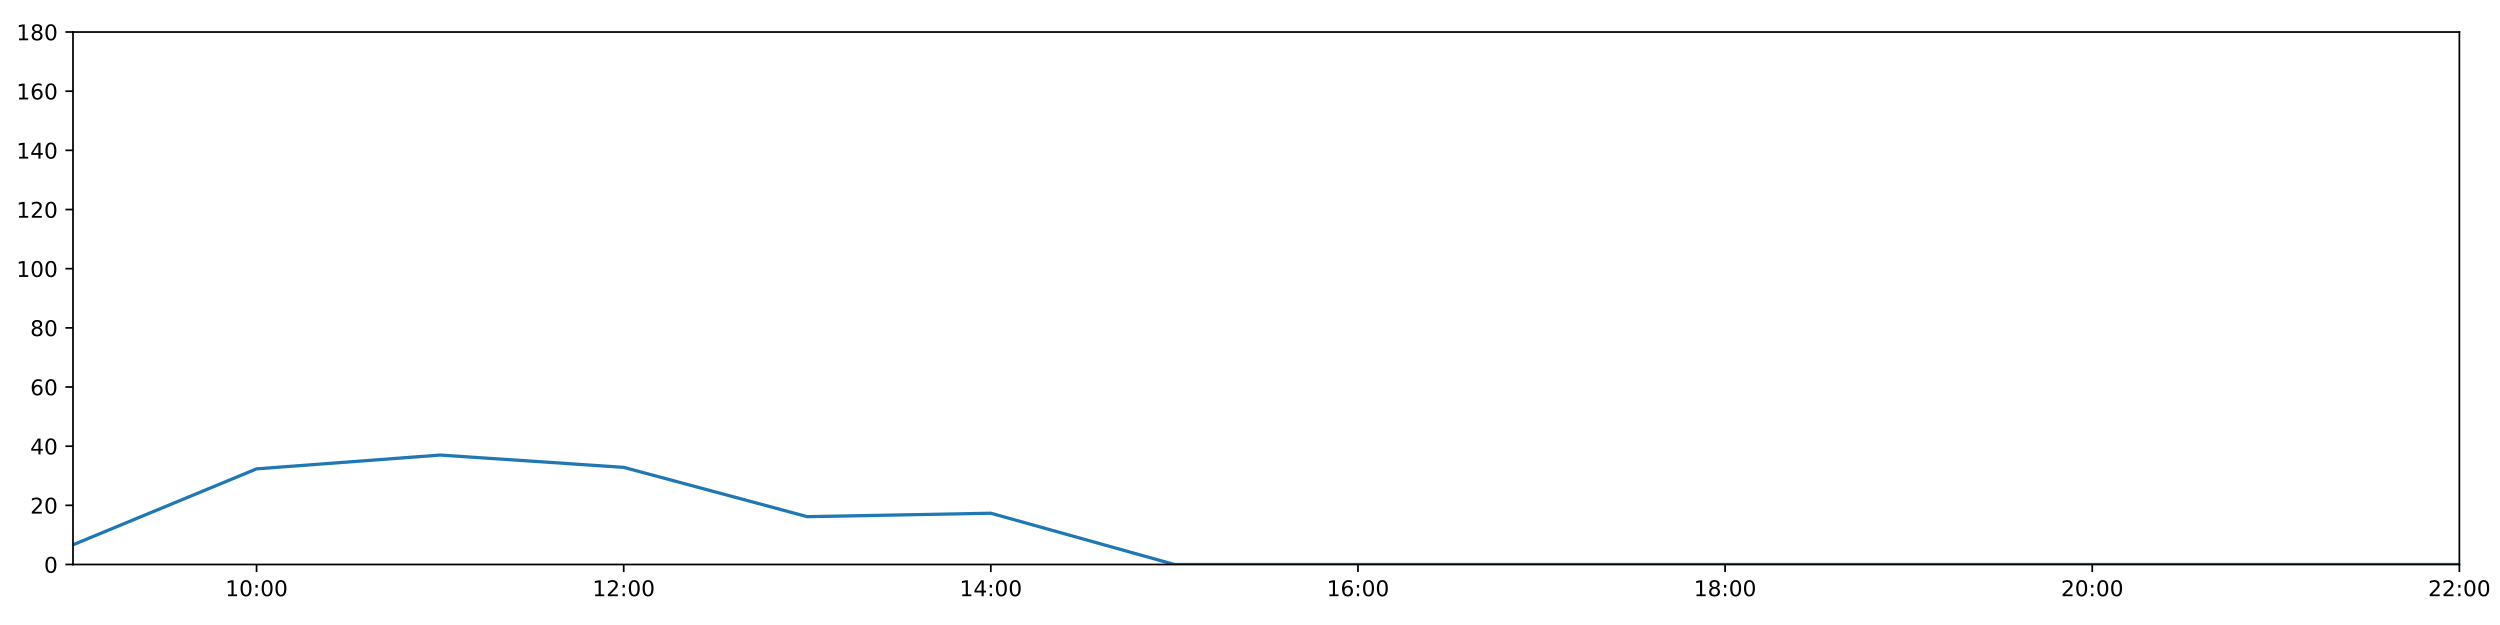
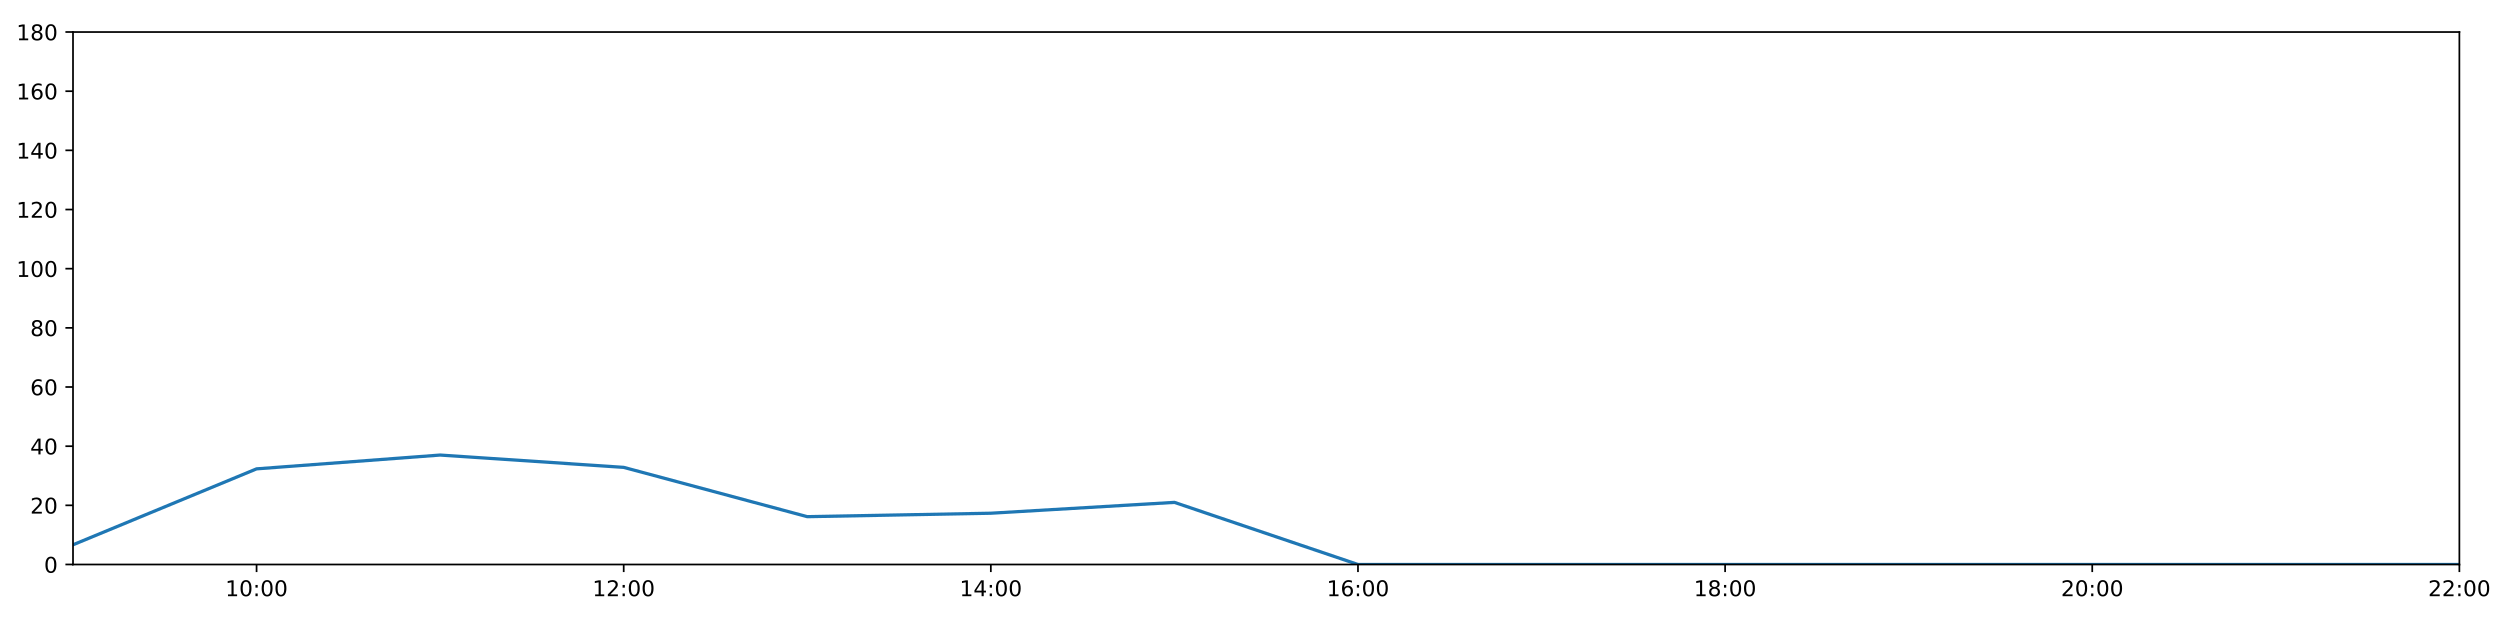
<svg xmlns="http://www.w3.org/2000/svg" xmlns:xlink="http://www.w3.org/1999/xlink" height="288pt" version="1.1" viewBox="0 0 1152 288" width="1152pt">
  <defs>
    <style type="text/css">
*{stroke-linecap:butt;stroke-linejoin:round;}
  </style>
  </defs>
  <g id="figure_1">
    <g id="patch_1">
      <path d="M 0 288  L 1152 288  L 1152 0  L 0 0  z " style="fill:#ffffff;" />
    </g>
    <g id="axes_1">
      <g id="patch_2">
        <path d="M 33.64 260.12  L 1133.28 260.12  L 1133.28 14.76  L 33.64 14.76  z " style="fill:#ffffff;" />
      </g>
      <g id="matplotlib.axis_1">
        <g id="xtick_1">
          <g id="line2d_1">
            <defs>
-               <path d="M 0 0  L 0 3.5  " id="m668082d008" style="stroke:#000000;stroke-width:0.8;" />
-             </defs>
-             <g>
-               <use style="stroke:#000000;stroke-width:0.8;" x="118.228" xlink:href="#m668082d008" y="260.12" />
+               <path d="M 0 0  L 0 3.5  " id="mbaef2829ce" style="stroke:#000000;stroke-width:0.8;" />
+             </defs>
+             <g>
+               <use style="stroke:#000000;stroke-width:0.8;" x="118.228" xlink:href="#mbaef2829ce" y="260.12" />
            </g>
          </g>
          <g id="text_1">
            <defs>
              <path d="M 12.406 8.297  L 28.516 8.297  L 28.516 63.922  L 10.984 60.406  L 10.984 69.391  L 28.422 72.906  L 38.281 72.906  L 38.281 8.297  L 54.391 8.297  L 54.391 0  L 12.406 0  z " id="DejaVuSans-49" />
              <path d="M 31.781 66.406  Q 24.172 66.406 20.328 58.906  Q 16.5 51.422 16.5 36.375  Q 16.5 21.391 20.328 13.891  Q 24.172 6.391 31.781 6.391  Q 39.453 6.391 43.281 13.891  Q 47.125 21.391 47.125 36.375  Q 47.125 51.422 43.281 58.906  Q 39.453 66.406 31.781 66.406  z M 31.781 74.219  Q 44.047 74.219 50.516 64.516  Q 56.984 54.828 56.984 36.375  Q 56.984 17.969 50.516 8.266  Q 44.047 -1.422 31.781 -1.422  Q 19.531 -1.422 13.062 8.266  Q 6.594 17.969 6.594 36.375  Q 6.594 54.828 13.062 64.516  Q 19.531 74.219 31.781 74.219  z " id="DejaVuSans-48" />
              <path d="M 11.719 12.406  L 22.016 12.406  L 22.016 0  L 11.719 0  z M 11.719 51.703  L 22.016 51.703  L 22.016 39.312  L 11.719 39.312  z " id="DejaVuSans-58" />
            </defs>
            <g transform="translate(103.8183 274.7184)scale(0.1 -0.1)">
              <use xlink:href="#DejaVuSans-49" />
              <use x="63.623" xlink:href="#DejaVuSans-48" />
              <use x="127.246" xlink:href="#DejaVuSans-58" />
              <use x="160.938" xlink:href="#DejaVuSans-48" />
              <use x="224.561" xlink:href="#DejaVuSans-48" />
            </g>
          </g>
        </g>
        <g id="xtick_2">
          <g id="line2d_2">
            <g>
-               <use style="stroke:#000000;stroke-width:0.8;" x="287.403" xlink:href="#m668082d008" y="260.12" />
+               <use style="stroke:#000000;stroke-width:0.8;" x="287.403" xlink:href="#mbaef2829ce" y="260.12" />
            </g>
          </g>
          <g id="text_2">
            <defs>
              <path d="M 19.188 8.297  L 53.609 8.297  L 53.609 0  L 7.328 0  L 7.328 8.297  Q 12.938 14.109 22.625 23.891  Q 32.328 33.688 34.812 36.531  Q 39.547 41.844 41.422 45.531  Q 43.312 49.219 43.312 52.781  Q 43.312 58.594 39.234 62.25  Q 35.156 65.922 28.609 65.922  Q 23.969 65.922 18.812 64.312  Q 13.672 62.703 7.812 59.422  L 7.812 69.391  Q 13.766 71.781 18.938 73  Q 24.125 74.219 28.422 74.219  Q 39.75 74.219 46.484 68.547  Q 53.219 62.891 53.219 53.422  Q 53.219 48.922 51.531 44.891  Q 49.859 40.875 45.406 35.406  Q 44.188 33.984 37.641 27.219  Q 31.109 20.453 19.188 8.297  z " id="DejaVuSans-50" />
            </defs>
            <g transform="translate(272.9937 274.7184)scale(0.1 -0.1)">
              <use xlink:href="#DejaVuSans-49" />
              <use x="63.623" xlink:href="#DejaVuSans-50" />
              <use x="127.246" xlink:href="#DejaVuSans-58" />
              <use x="160.938" xlink:href="#DejaVuSans-48" />
              <use x="224.561" xlink:href="#DejaVuSans-48" />
            </g>
          </g>
        </g>
        <g id="xtick_3">
          <g id="line2d_3">
            <g>
-               <use style="stroke:#000000;stroke-width:0.8;" x="456.578" xlink:href="#m668082d008" y="260.12" />
+               <use style="stroke:#000000;stroke-width:0.8;" x="456.578" xlink:href="#mbaef2829ce" y="260.12" />
            </g>
          </g>
          <g id="text_3">
            <defs>
              <path d="M 37.797 64.312  L 12.891 25.391  L 37.797 25.391  z M 35.203 72.906  L 47.609 72.906  L 47.609 25.391  L 58.016 25.391  L 58.016 17.188  L 47.609 17.188  L 47.609 0  L 37.797 0  L 37.797 17.188  L 4.891 17.188  L 4.891 26.703  z " id="DejaVuSans-52" />
            </defs>
            <g transform="translate(442.1691 274.7184)scale(0.1 -0.1)">
              <use xlink:href="#DejaVuSans-49" />
              <use x="63.623" xlink:href="#DejaVuSans-52" />
              <use x="127.246" xlink:href="#DejaVuSans-58" />
              <use x="160.938" xlink:href="#DejaVuSans-48" />
              <use x="224.561" xlink:href="#DejaVuSans-48" />
            </g>
          </g>
        </g>
        <g id="xtick_4">
          <g id="line2d_4">
            <g>
-               <use style="stroke:#000000;stroke-width:0.8;" x="625.754" xlink:href="#m668082d008" y="260.12" />
+               <use style="stroke:#000000;stroke-width:0.8;" x="625.754" xlink:href="#mbaef2829ce" y="260.12" />
            </g>
          </g>
          <g id="text_4">
            <defs>
              <path d="M 33.016 40.375  Q 26.375 40.375 22.484 35.828  Q 18.609 31.297 18.609 23.391  Q 18.609 15.531 22.484 10.953  Q 26.375 6.391 33.016 6.391  Q 39.656 6.391 43.531 10.953  Q 47.406 15.531 47.406 23.391  Q 47.406 31.297 43.531 35.828  Q 39.656 40.375 33.016 40.375  z M 52.594 71.297  L 52.594 62.312  Q 48.875 64.062 45.094 64.984  Q 41.312 65.922 37.594 65.922  Q 27.828 65.922 22.672 59.328  Q 17.531 52.734 16.797 39.406  Q 19.672 43.656 24.016 45.922  Q 28.375 48.188 33.594 48.188  Q 44.578 48.188 50.953 41.516  Q 57.328 34.859 57.328 23.391  Q 57.328 12.156 50.688 5.359  Q 44.047 -1.422 33.016 -1.422  Q 20.359 -1.422 13.672 8.266  Q 6.984 17.969 6.984 36.375  Q 6.984 53.656 15.188 63.938  Q 23.391 74.219 37.203 74.219  Q 40.922 74.219 44.703 73.484  Q 48.484 72.75 52.594 71.297  z " id="DejaVuSans-54" />
            </defs>
            <g transform="translate(611.3445 274.7184)scale(0.1 -0.1)">
              <use xlink:href="#DejaVuSans-49" />
              <use x="63.623" xlink:href="#DejaVuSans-54" />
              <use x="127.246" xlink:href="#DejaVuSans-58" />
              <use x="160.938" xlink:href="#DejaVuSans-48" />
              <use x="224.561" xlink:href="#DejaVuSans-48" />
            </g>
          </g>
        </g>
        <g id="xtick_5">
          <g id="line2d_5">
            <g>
-               <use style="stroke:#000000;stroke-width:0.8;" x="794.929" xlink:href="#m668082d008" y="260.12" />
+               <use style="stroke:#000000;stroke-width:0.8;" x="794.929" xlink:href="#mbaef2829ce" y="260.12" />
            </g>
          </g>
          <g id="text_5">
            <defs>
              <path d="M 31.781 34.625  Q 24.75 34.625 20.719 30.859  Q 16.703 27.094 16.703 20.516  Q 16.703 13.922 20.719 10.156  Q 24.75 6.391 31.781 6.391  Q 38.812 6.391 42.859 10.172  Q 46.922 13.969 46.922 20.516  Q 46.922 27.094 42.891 30.859  Q 38.875 34.625 31.781 34.625  z M 21.922 38.812  Q 15.578 40.375 12.031 44.719  Q 8.5 49.078 8.5 55.328  Q 8.5 64.062 14.719 69.141  Q 20.953 74.219 31.781 74.219  Q 42.672 74.219 48.875 69.141  Q 55.078 64.062 55.078 55.328  Q 55.078 49.078 51.531 44.719  Q 48 40.375 41.703 38.812  Q 48.828 37.156 52.797 32.312  Q 56.781 27.484 56.781 20.516  Q 56.781 9.906 50.312 4.234  Q 43.844 -1.422 31.781 -1.422  Q 19.734 -1.422 13.25 4.234  Q 6.781 9.906 6.781 20.516  Q 6.781 27.484 10.781 32.312  Q 14.797 37.156 21.922 38.812  z M 18.312 54.391  Q 18.312 48.734 21.844 45.562  Q 25.391 42.391 31.781 42.391  Q 38.141 42.391 41.719 45.562  Q 45.312 48.734 45.312 54.391  Q 45.312 60.062 41.719 63.234  Q 38.141 66.406 31.781 66.406  Q 25.391 66.406 21.844 63.234  Q 18.312 60.062 18.312 54.391  z " id="DejaVuSans-56" />
            </defs>
            <g transform="translate(780.5199 274.7184)scale(0.1 -0.1)">
              <use xlink:href="#DejaVuSans-49" />
              <use x="63.623" xlink:href="#DejaVuSans-56" />
              <use x="127.246" xlink:href="#DejaVuSans-58" />
              <use x="160.938" xlink:href="#DejaVuSans-48" />
              <use x="224.561" xlink:href="#DejaVuSans-48" />
            </g>
          </g>
        </g>
        <g id="xtick_6">
          <g id="line2d_6">
            <g>
-               <use style="stroke:#000000;stroke-width:0.8;" x="964.105" xlink:href="#m668082d008" y="260.12" />
+               <use style="stroke:#000000;stroke-width:0.8;" x="964.105" xlink:href="#mbaef2829ce" y="260.12" />
            </g>
          </g>
          <g id="text_6">
            <g transform="translate(949.6952 274.7184)scale(0.1 -0.1)">
              <use xlink:href="#DejaVuSans-50" />
              <use x="63.623" xlink:href="#DejaVuSans-48" />
              <use x="127.246" xlink:href="#DejaVuSans-58" />
              <use x="160.938" xlink:href="#DejaVuSans-48" />
              <use x="224.561" xlink:href="#DejaVuSans-48" />
            </g>
          </g>
        </g>
        <g id="xtick_7">
          <g id="line2d_7">
            <g>
-               <use style="stroke:#000000;stroke-width:0.8;" x="1133.28" xlink:href="#m668082d008" y="260.12" />
+               <use style="stroke:#000000;stroke-width:0.8;" x="1133.28" xlink:href="#mbaef2829ce" y="260.12" />
            </g>
          </g>
          <g id="text_7">
            <g transform="translate(1118.871 274.7184)scale(0.1 -0.1)">
              <use xlink:href="#DejaVuSans-50" />
              <use x="63.623" xlink:href="#DejaVuSans-50" />
              <use x="127.246" xlink:href="#DejaVuSans-58" />
              <use x="160.938" xlink:href="#DejaVuSans-48" />
              <use x="224.561" xlink:href="#DejaVuSans-48" />
            </g>
          </g>
        </g>
      </g>
      <g id="matplotlib.axis_2">
        <g id="ytick_1">
          <g id="line2d_8">
            <defs>
-               <path d="M 0 0  L -3.5 0  " id="m00c0b4c558" style="stroke:#000000;stroke-width:0.8;" />
-             </defs>
-             <g>
-               <use style="stroke:#000000;stroke-width:0.8;" x="33.64" xlink:href="#m00c0b4c558" y="260.12" />
+               <path d="M 0 0  L -3.5 0  " id="me7d98bfbee" style="stroke:#000000;stroke-width:0.8;" />
+             </defs>
+             <g>
+               <use style="stroke:#000000;stroke-width:0.8;" x="33.64" xlink:href="#me7d98bfbee" y="260.12" />
            </g>
          </g>
          <g id="text_8">
            <g transform="translate(20.2775 263.9192)scale(0.1 -0.1)">
              <use xlink:href="#DejaVuSans-48" />
            </g>
          </g>
        </g>
        <g id="ytick_2">
          <g id="line2d_9">
            <g>
-               <use style="stroke:#000000;stroke-width:0.8;" x="33.64" xlink:href="#m00c0b4c558" y="232.858" />
+               <use style="stroke:#000000;stroke-width:0.8;" x="33.64" xlink:href="#me7d98bfbee" y="232.858" />
            </g>
          </g>
          <g id="text_9">
            <g transform="translate(13.915 236.657)scale(0.1 -0.1)">
              <use xlink:href="#DejaVuSans-50" />
              <use x="63.623" xlink:href="#DejaVuSans-48" />
            </g>
          </g>
        </g>
        <g id="ytick_3">
          <g id="line2d_10">
            <g>
-               <use style="stroke:#000000;stroke-width:0.8;" x="33.64" xlink:href="#m00c0b4c558" y="205.596" />
+               <use style="stroke:#000000;stroke-width:0.8;" x="33.64" xlink:href="#me7d98bfbee" y="205.596" />
            </g>
          </g>
          <g id="text_10">
            <g transform="translate(13.915 209.3948)scale(0.1 -0.1)">
              <use xlink:href="#DejaVuSans-52" />
              <use x="63.623" xlink:href="#DejaVuSans-48" />
            </g>
          </g>
        </g>
        <g id="ytick_4">
          <g id="line2d_11">
            <g>
-               <use style="stroke:#000000;stroke-width:0.8;" x="33.64" xlink:href="#m00c0b4c558" y="178.333" />
+               <use style="stroke:#000000;stroke-width:0.8;" x="33.64" xlink:href="#me7d98bfbee" y="178.333" />
            </g>
          </g>
          <g id="text_11">
            <g transform="translate(13.915 182.1326)scale(0.1 -0.1)">
              <use xlink:href="#DejaVuSans-54" />
              <use x="63.623" xlink:href="#DejaVuSans-48" />
            </g>
          </g>
        </g>
        <g id="ytick_5">
          <g id="line2d_12">
            <g>
-               <use style="stroke:#000000;stroke-width:0.8;" x="33.64" xlink:href="#m00c0b4c558" y="151.071" />
+               <use style="stroke:#000000;stroke-width:0.8;" x="33.64" xlink:href="#me7d98bfbee" y="151.071" />
            </g>
          </g>
          <g id="text_12">
            <g transform="translate(13.915 154.8703)scale(0.1 -0.1)">
              <use xlink:href="#DejaVuSans-56" />
              <use x="63.623" xlink:href="#DejaVuSans-48" />
            </g>
          </g>
        </g>
        <g id="ytick_6">
          <g id="line2d_13">
            <g>
-               <use style="stroke:#000000;stroke-width:0.8;" x="33.64" xlink:href="#m00c0b4c558" y="123.809" />
+               <use style="stroke:#000000;stroke-width:0.8;" x="33.64" xlink:href="#me7d98bfbee" y="123.809" />
            </g>
          </g>
          <g id="text_13">
            <g transform="translate(7.5525 127.6081)scale(0.1 -0.1)">
              <use xlink:href="#DejaVuSans-49" />
              <use x="63.623" xlink:href="#DejaVuSans-48" />
              <use x="127.246" xlink:href="#DejaVuSans-48" />
            </g>
          </g>
        </g>
        <g id="ytick_7">
          <g id="line2d_14">
            <g>
-               <use style="stroke:#000000;stroke-width:0.8;" x="33.64" xlink:href="#m00c0b4c558" y="96.547" />
+               <use style="stroke:#000000;stroke-width:0.8;" x="33.64" xlink:href="#me7d98bfbee" y="96.547" />
            </g>
          </g>
          <g id="text_14">
            <g transform="translate(7.5525 100.3459)scale(0.1 -0.1)">
              <use xlink:href="#DejaVuSans-49" />
              <use x="63.623" xlink:href="#DejaVuSans-50" />
              <use x="127.246" xlink:href="#DejaVuSans-48" />
            </g>
          </g>
        </g>
        <g id="ytick_8">
          <g id="line2d_15">
            <g>
-               <use style="stroke:#000000;stroke-width:0.8;" x="33.64" xlink:href="#m00c0b4c558" y="69.284" />
+               <use style="stroke:#000000;stroke-width:0.8;" x="33.64" xlink:href="#me7d98bfbee" y="69.284" />
            </g>
          </g>
          <g id="text_15">
            <g transform="translate(7.5525 73.08366)scale(0.1 -0.1)">
              <use xlink:href="#DejaVuSans-49" />
              <use x="63.623" xlink:href="#DejaVuSans-52" />
              <use x="127.246" xlink:href="#DejaVuSans-48" />
            </g>
          </g>
        </g>
        <g id="ytick_9">
          <g id="line2d_16">
            <g>
-               <use style="stroke:#000000;stroke-width:0.8;" x="33.64" xlink:href="#m00c0b4c558" y="42.022" />
+               <use style="stroke:#000000;stroke-width:0.8;" x="33.64" xlink:href="#me7d98bfbee" y="42.022" />
            </g>
          </g>
          <g id="text_16">
            <g transform="translate(7.5525 45.82144)scale(0.1 -0.1)">
              <use xlink:href="#DejaVuSans-49" />
              <use x="63.623" xlink:href="#DejaVuSans-54" />
              <use x="127.246" xlink:href="#DejaVuSans-48" />
            </g>
          </g>
        </g>
        <g id="ytick_10">
          <g id="line2d_17">
            <g>
-               <use style="stroke:#000000;stroke-width:0.8;" x="33.64" xlink:href="#m00c0b4c558" y="14.76" />
+               <use style="stroke:#000000;stroke-width:0.8;" x="33.64" xlink:href="#me7d98bfbee" y="14.76" />
            </g>
          </g>
          <g id="text_17">
            <g transform="translate(7.5525 18.55922)scale(0.1 -0.1)">
              <use xlink:href="#DejaVuSans-49" />
              <use x="63.623" xlink:href="#DejaVuSans-56" />
              <use x="127.246" xlink:href="#DejaVuSans-48" />
            </g>
          </g>
        </g>
      </g>
      <g id="line2d_18">
-         <path clip-path="url(#p973d9e854f)" d="M 33.64 251.033  L 118.228 216.046  L 202.815 209.685  L 287.403 215.365  L 371.991 238.083  L 456.578 236.493  L 541.166 260.12  L 625.754 260.12  L 710.342 260.12  L 794.929 260.12  L 879.517 260.12  L 964.105 260.12  L 1048.692 260.12  L 1133.28 260.12  " style="fill:none;stroke:#1f77b4;stroke-linecap:square;stroke-width:1.5;" />
+         <path clip-path="url(#p55283a7f35)" d="M 33.64 251.033  L 118.228 216.046  L 202.815 209.685  L 287.403 215.365  L 371.991 238.083  L 456.578 236.493  L 541.166 231.495  L 625.754 260.12  L 710.342 260.12  L 794.929 260.12  L 879.517 260.12  L 964.105 260.12  L 1048.692 260.12  L 1133.28 260.12  " style="fill:none;stroke:#1f77b4;stroke-linecap:square;stroke-width:1.5;" />
      </g>
      <g id="patch_3">
        <path d="M 33.64 260.12  L 33.64 14.76  " style="fill:none;stroke:#000000;stroke-linecap:square;stroke-linejoin:miter;stroke-width:0.8;" />
      </g>
      <g id="patch_4">
        <path d="M 1133.28 260.12  L 1133.28 14.76  " style="fill:none;stroke:#000000;stroke-linecap:square;stroke-linejoin:miter;stroke-width:0.8;" />
      </g>
      <g id="patch_5">
        <path d="M 33.64 260.12  L 1133.28 260.12  " style="fill:none;stroke:#000000;stroke-linecap:square;stroke-linejoin:miter;stroke-width:0.8;" />
      </g>
      <g id="patch_6">
        <path d="M 33.64 14.76  L 1133.28 14.76  " style="fill:none;stroke:#000000;stroke-linecap:square;stroke-linejoin:miter;stroke-width:0.8;" />
      </g>
    </g>
  </g>
  <defs>
-     <clipPath id="p973d9e854f">
+     <clipPath id="p55283a7f35">
      <rect height="245.36" width="1099.64" x="33.64" y="14.76" />
    </clipPath>
  </defs>
</svg>
